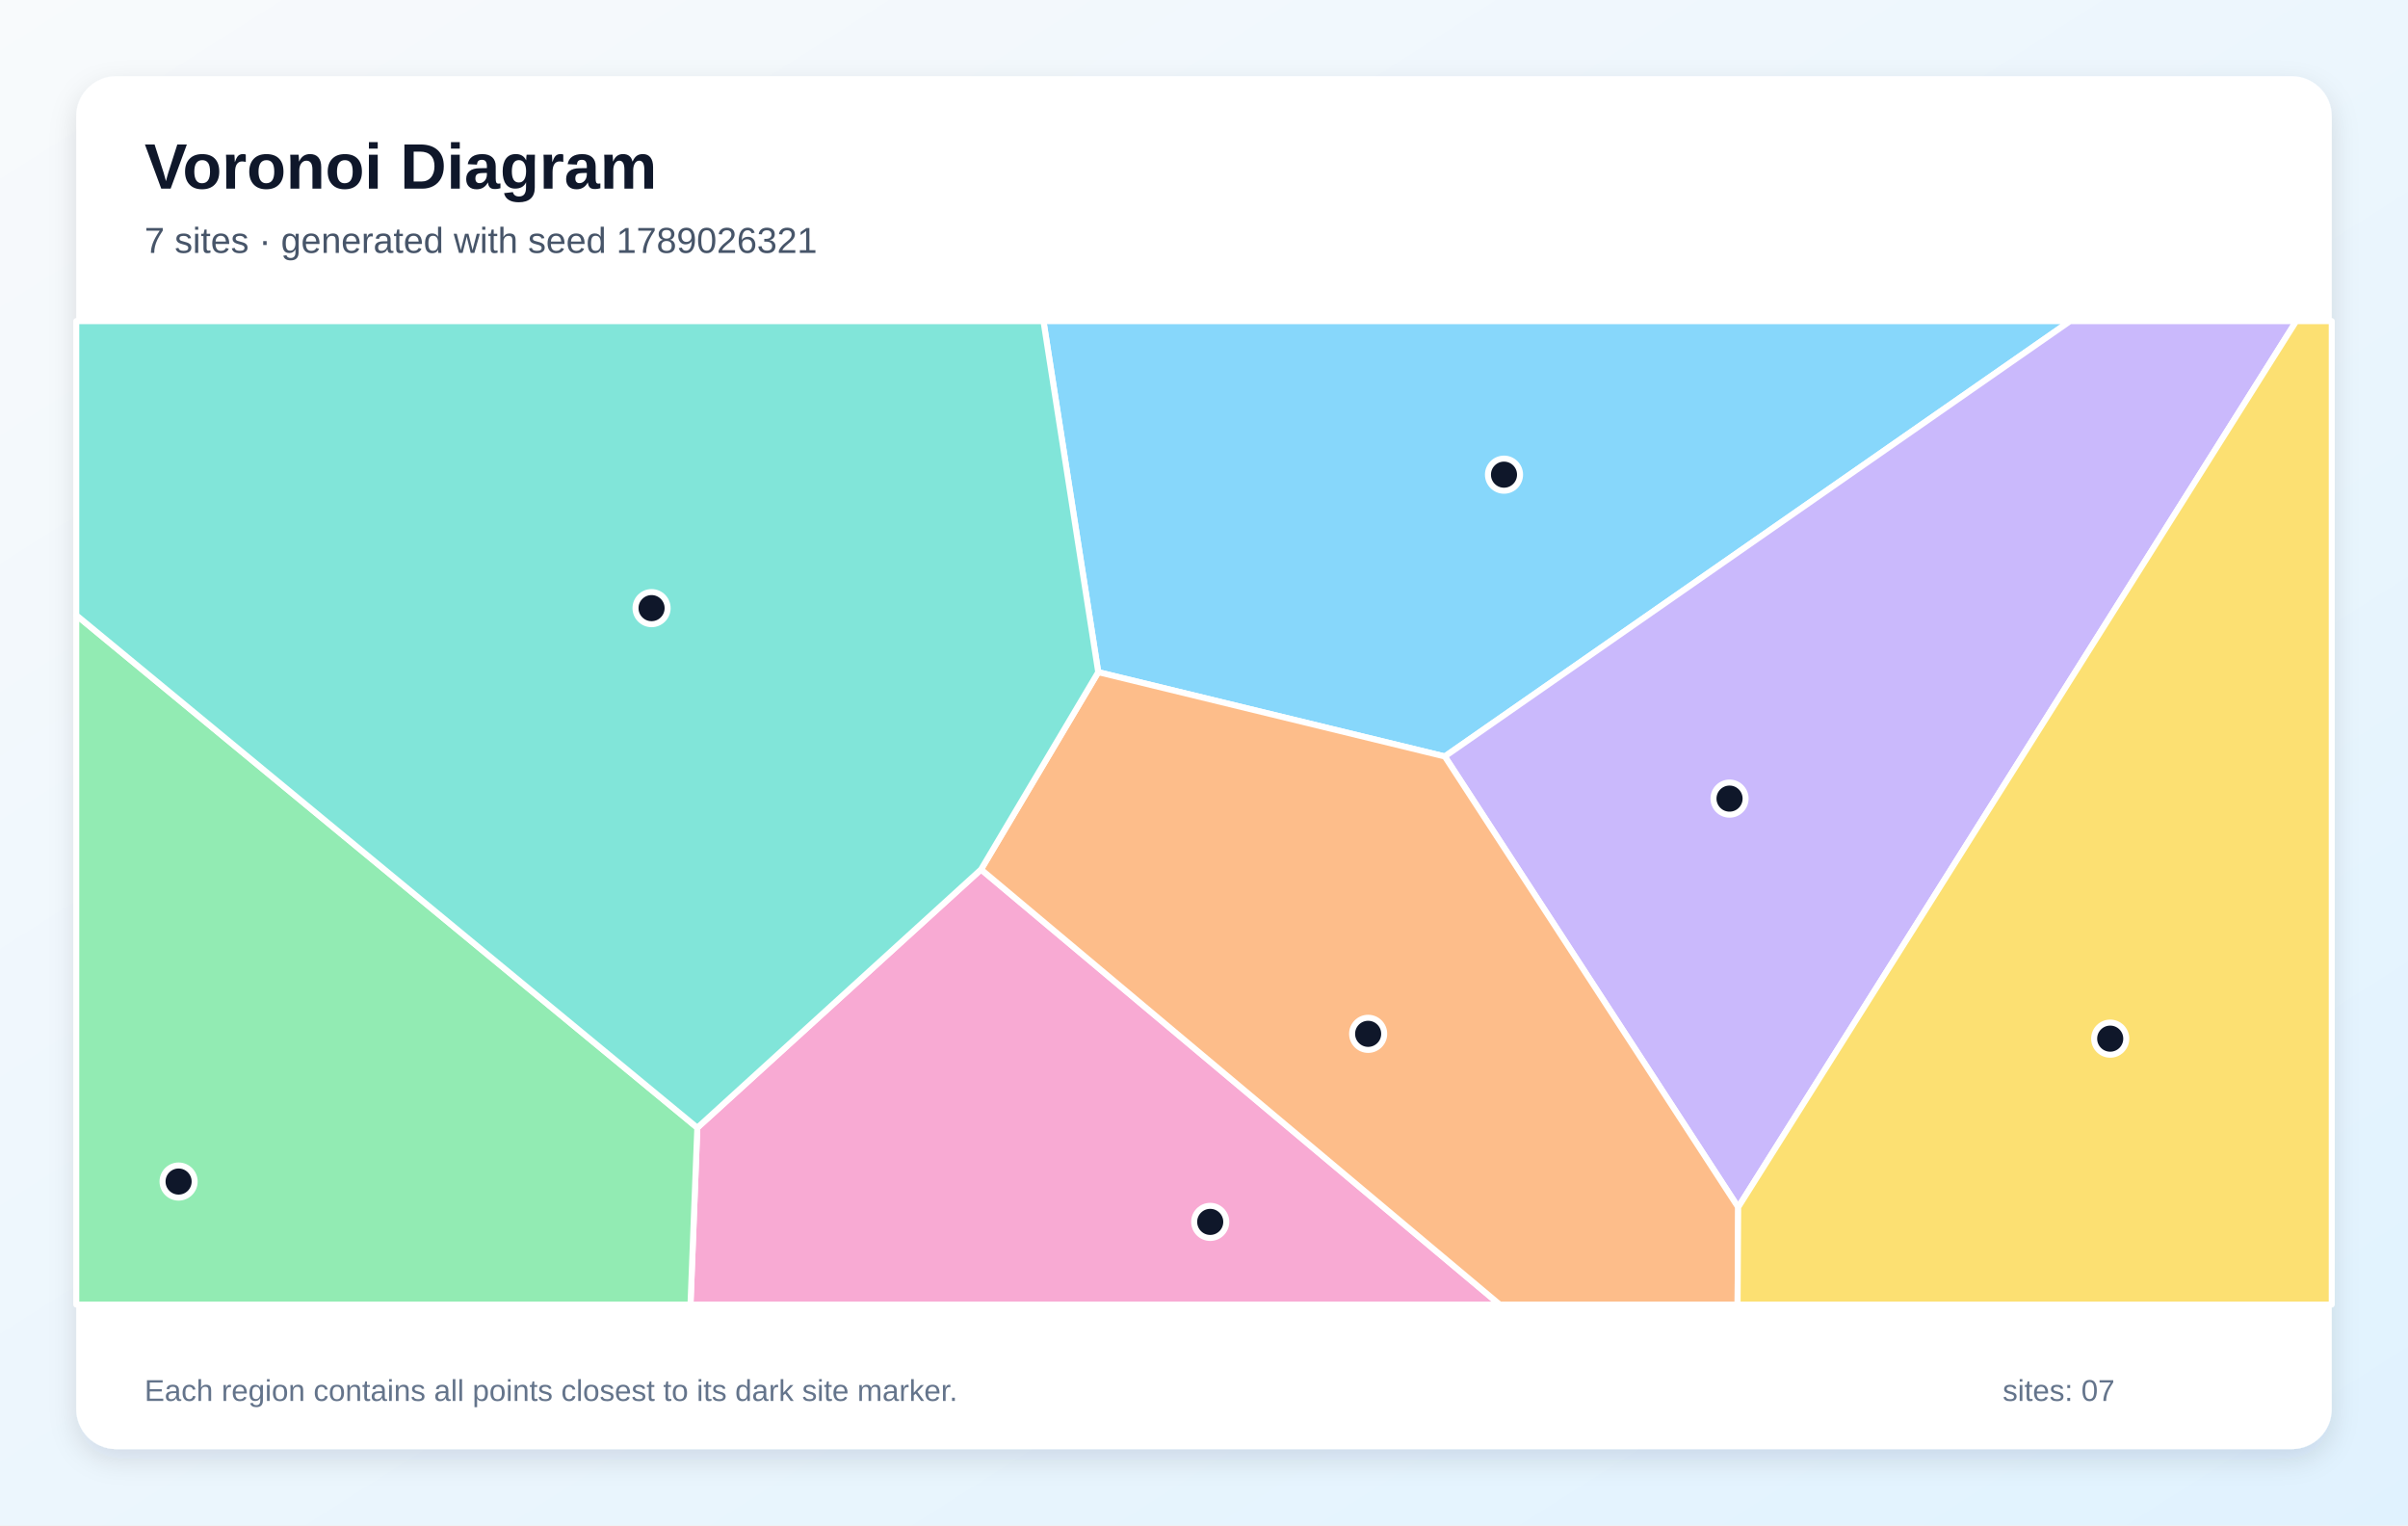
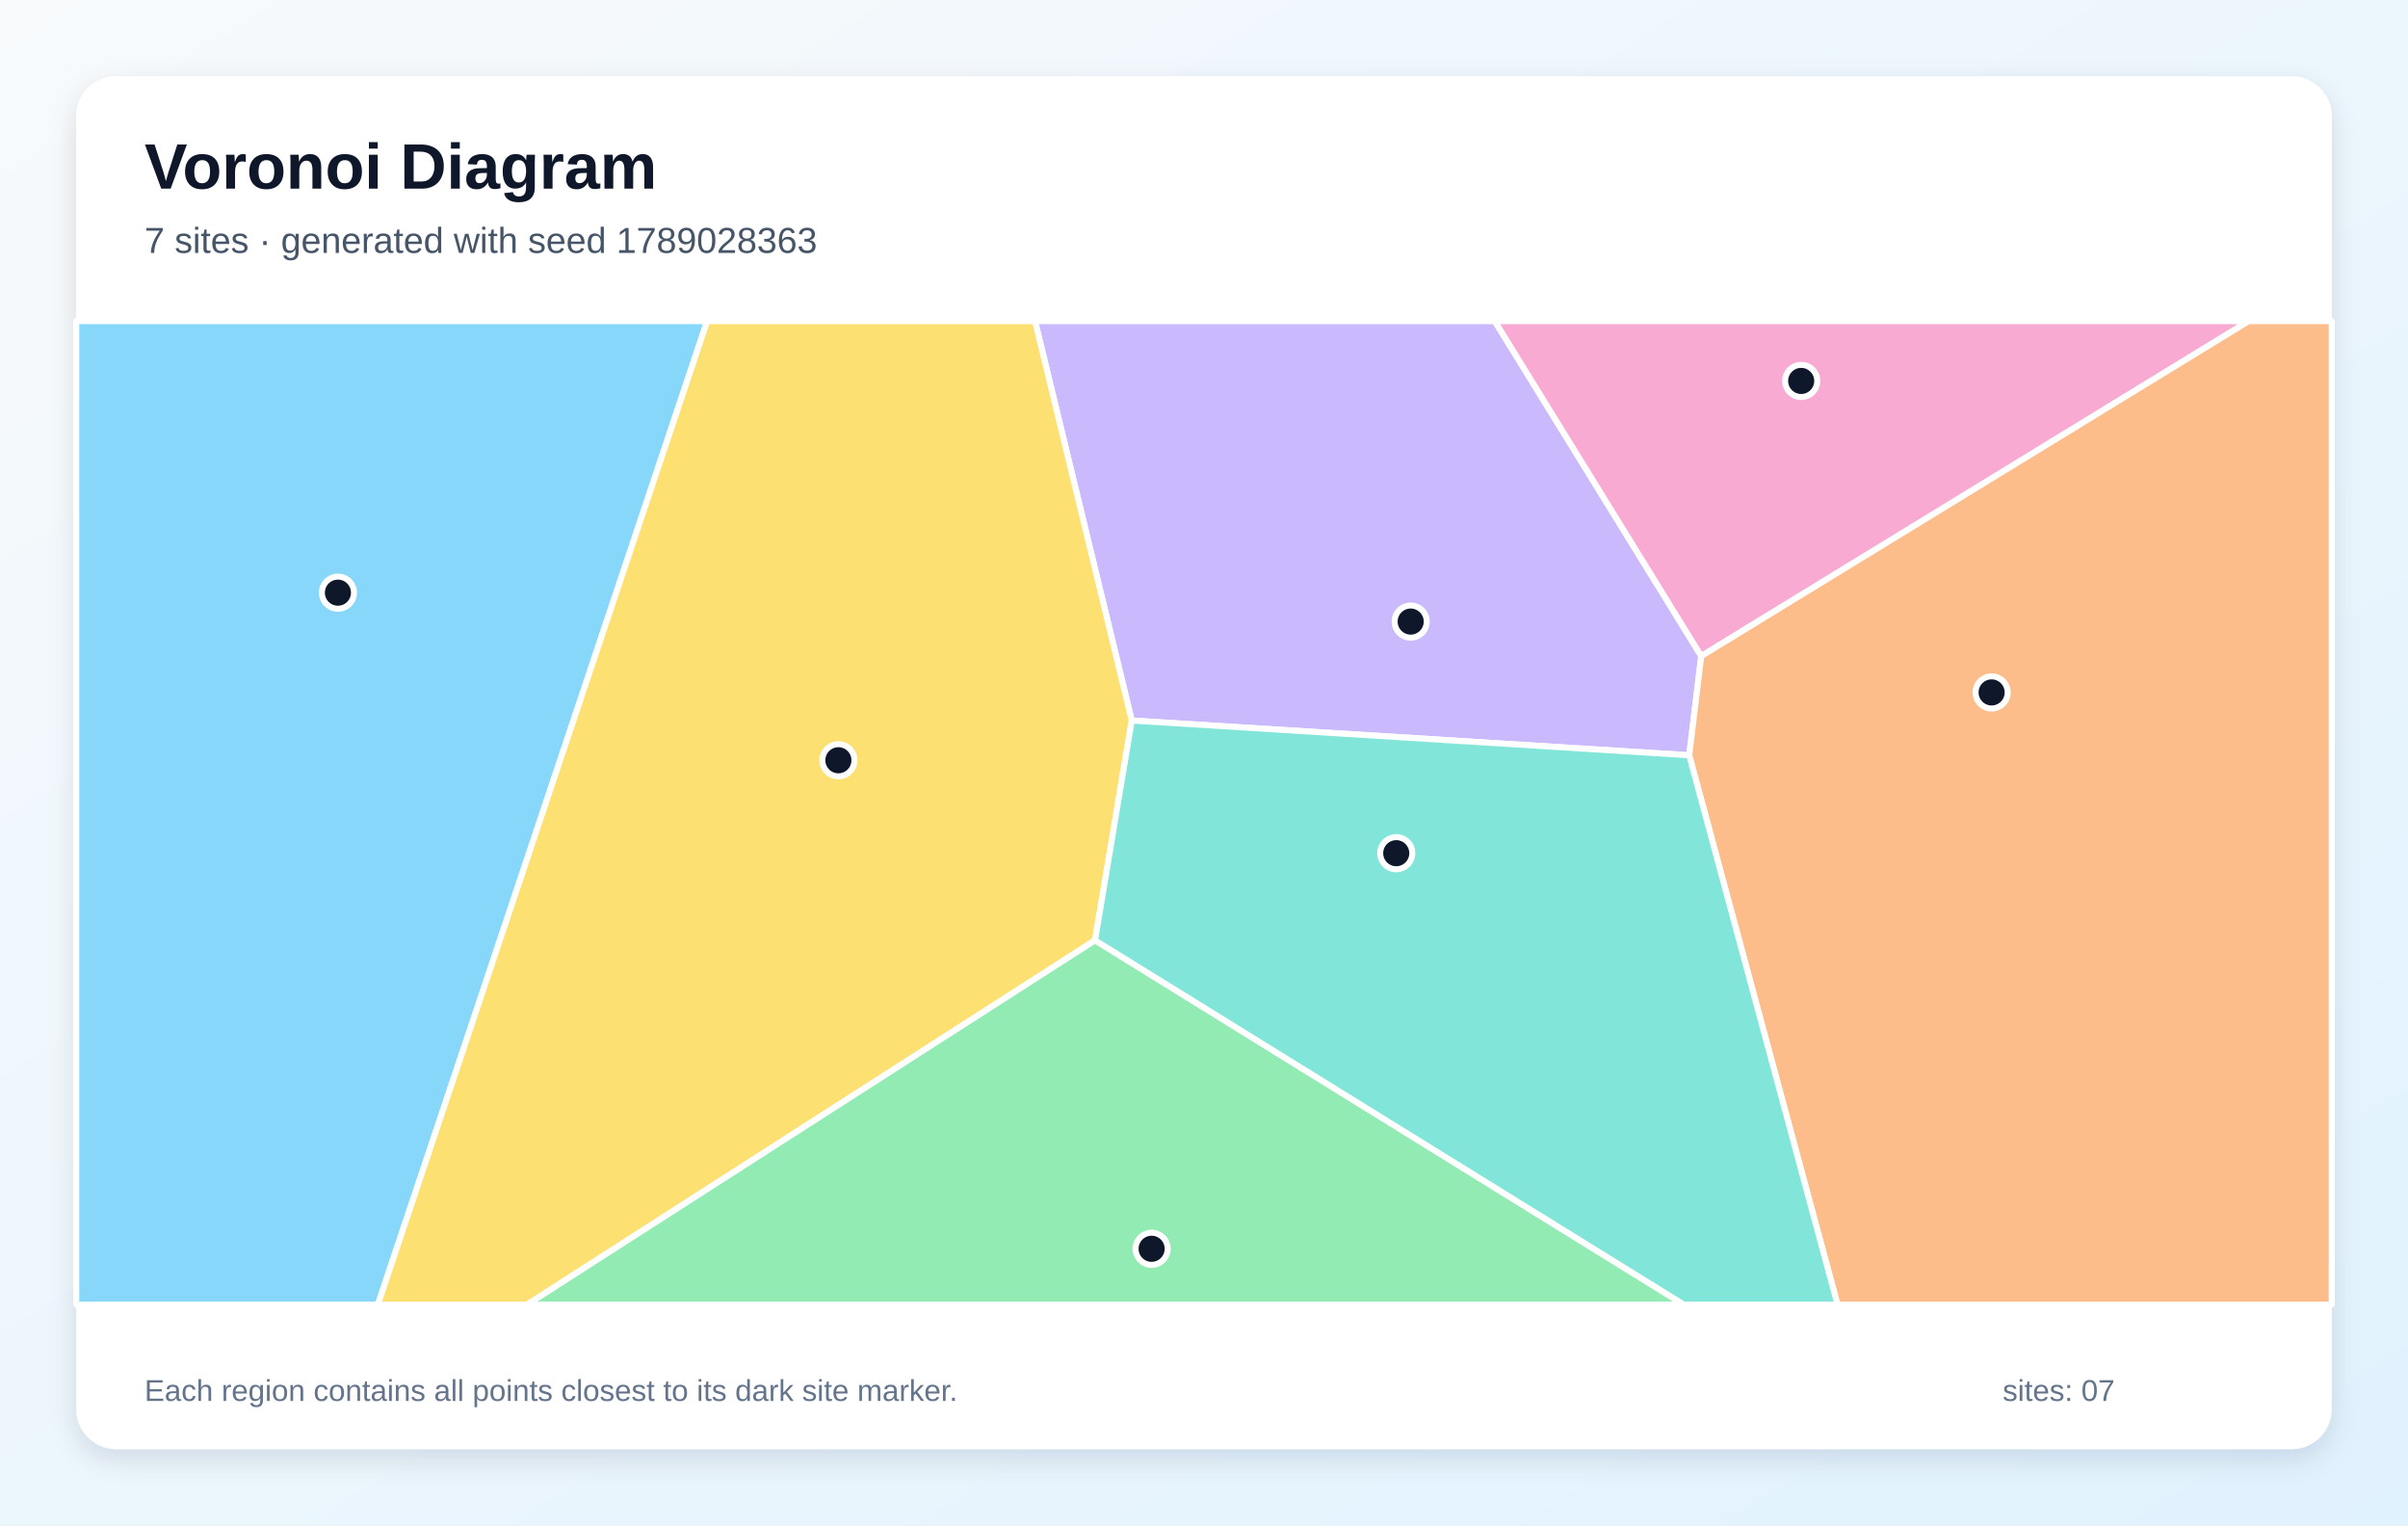
<svg xmlns="http://www.w3.org/2000/svg" width="1200" height="760" viewBox="0 0 1200 760" role="img" aria-labelledby="title description">
  <defs>
    <linearGradient id="background" x1="0" y1="0" x2="1" y2="1">
      <stop stop-color="#F8FAFC" />
      <stop offset="1" stop-color="#E0F2FE" />
    </linearGradient>
    <filter id="shadow" x="-10%" y="-10%" width="120%" height="120%">
      <feDropShadow dx="0" dy="5" stdDeviation="7" flood-color="#0F172A" flood-opacity=".12" />
    </filter>
  </defs>
  <rect width="1200" height="760" fill="url(#background)" />
  <rect x="38" y="38" width="1124" height="684" rx="20" fill="#FFFFFF" filter="url(#shadow)" />
  <g font-family="Arial, sans-serif">
    <text x="72" y="94" font-size="32" font-weight="700" fill="#0F172A">Voronoi Diagram</text>
-     <text x="72" y="126" font-size="18" fill="#475569">7 sites · generated with seed 1789026321</text>
+     <text x="72" y="126" font-size="18" fill="#475569">7 sites · generated with seed 1789028363</text>
  </g>
  <g stroke="#FFFFFF" stroke-width="3" stroke-linejoin="round">
-     <polygon points="547.3,334.9 520.0,160.0 1031.6,160.0 720.0,376.9" fill="#38BDF8" fill-opacity="0.60" />
-     <polygon points="866.2,601.5 720.0,376.9 1031.6,160.0 1144.3,160.0" fill="#A78BFA" fill-opacity="0.60" />
-     <polygon points="347.5,561.9 488.9,433.2 747.4,650.0 344.1,650.0" fill="#F472B6" fill-opacity="0.60" />
-     <polygon points="488.9,433.2 547.3,334.9 720.0,376.9 866.2,601.5 865.9,650.0 747.4,650.0" fill="#FB923C" fill-opacity="0.60" />
-     <polygon points="866.2,601.5 1144.3,160.0 1162.0,160.0 1162.0,650.0 865.9,650.0" fill="#FACC15" fill-opacity="0.60" />
-     <polygon points="38.0,306.5 347.5,561.9 344.1,650.0 38.0,650.0" fill="#4ADE80" fill-opacity="0.60" />
-     <polygon points="38.0,306.5 38.0,160.0 520.0,160.0 547.3,334.9 488.9,433.2 347.5,561.9" fill="#2DD4BF" fill-opacity="0.60" />
+     <polygon points="38.0,160.0 352.4,160.0 188.3,650.0 38.0,650.0" fill="#38BDF8" fill-opacity="0.60" />
+     <polygon points="564.0,359.0 515.8,160.0 744.9,160.0 847.8,326.9 841.8,376.3" fill="#A78BFA" fill-opacity="0.60" />
+     <polygon points="847.8,326.9 744.9,160.0 1120.6,160.0" fill="#F472B6" fill-opacity="0.60" />
+     <polygon points="841.8,376.3 847.8,326.9 1120.6,160.0 1162.0,160.0 1162.0,650.0 915.7,650.0" fill="#FB923C" fill-opacity="0.60" />
+     <polygon points="352.4,160.0 515.8,160.0 564.0,359.0 545.7,468.5 262.7,650.0 188.3,650.0" fill="#FACC15" fill-opacity="0.60" />
+     <polygon points="545.7,468.5 839.1,650.0 262.7,650.0" fill="#4ADE80" fill-opacity="0.60" />
+     <polygon points="545.7,468.5 564.0,359.0 841.8,376.3 915.7,650.0 839.1,650.0" fill="#2DD4BF" fill-opacity="0.60" />
  </g>
  <g>
-     <circle cx="749.5" cy="236.5" r="8" fill="#0F172A" stroke="#FFFFFF" stroke-width="3" />
-     <circle cx="861.9" cy="397.9" r="8" fill="#0F172A" stroke="#FFFFFF" stroke-width="3" />
-     <circle cx="603.1" cy="608.8" r="8" fill="#0F172A" stroke="#FFFFFF" stroke-width="3" />
-     <circle cx="681.8" cy="515.1" r="8" fill="#0F172A" stroke="#FFFFFF" stroke-width="3" />
-     <circle cx="1051.6" cy="517.5" r="8" fill="#0F172A" stroke="#FFFFFF" stroke-width="3" />
-     <circle cx="89.0" cy="588.7" r="8" fill="#0F172A" stroke="#FFFFFF" stroke-width="3" />
-     <circle cx="324.7" cy="303.0" r="8" fill="#0F172A" stroke="#FFFFFF" stroke-width="3" />
+     <circle cx="168.4" cy="295.3" r="8" fill="#0F172A" stroke="#FFFFFF" stroke-width="3" />
+     <circle cx="703.0" cy="309.7" r="8" fill="#0F172A" stroke="#FFFFFF" stroke-width="3" />
+     <circle cx="897.6" cy="189.8" r="8" fill="#0F172A" stroke="#FFFFFF" stroke-width="3" />
+     <circle cx="992.5" cy="345.0" r="8" fill="#0F172A" stroke="#FFFFFF" stroke-width="3" />
+     <circle cx="417.8" cy="378.8" r="8" fill="#0F172A" stroke="#FFFFFF" stroke-width="3" />
+     <circle cx="573.9" cy="622.2" r="8" fill="#0F172A" stroke="#FFFFFF" stroke-width="3" />
+     <circle cx="695.8" cy="425.1" r="8" fill="#0F172A" stroke="#FFFFFF" stroke-width="3" />
  </g>
  <g font-family="Arial, sans-serif" font-size="15" fill="#64748B">
    <text x="72" y="698">Each region contains all points closest to its dark site marker.</text>
    <text x="998" y="698">sites: 07</text>
  </g>
</svg>
